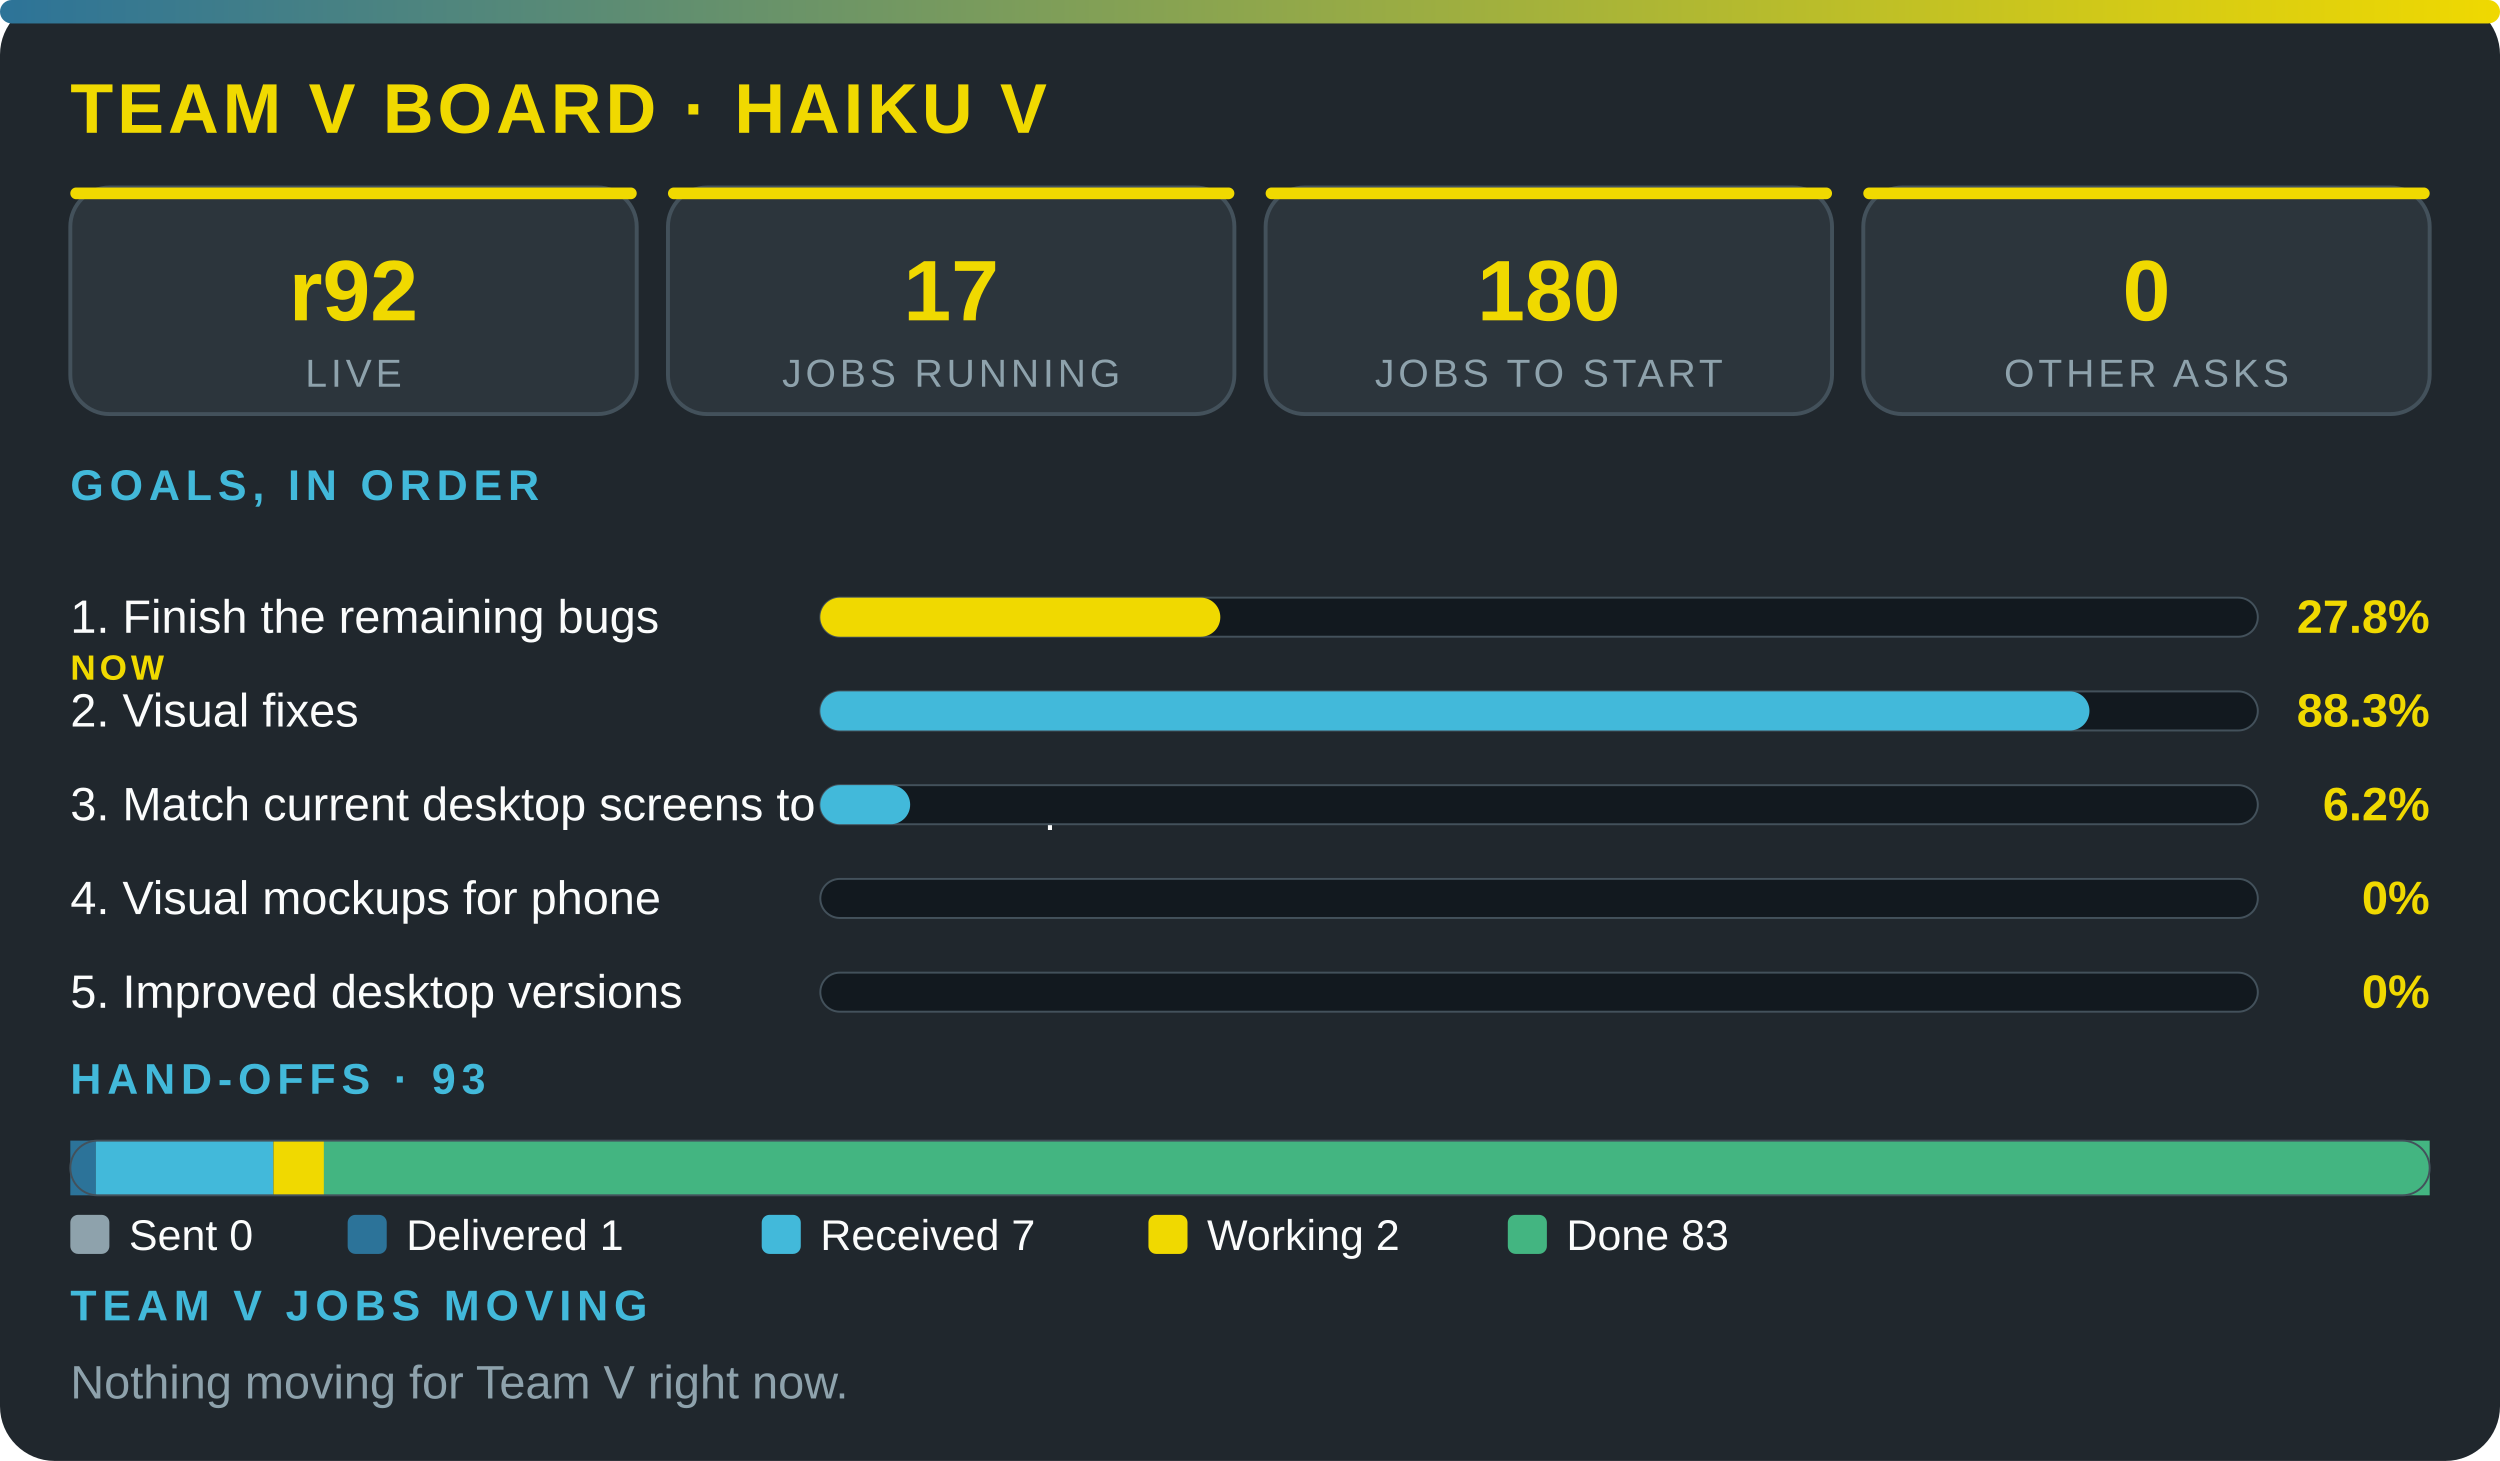
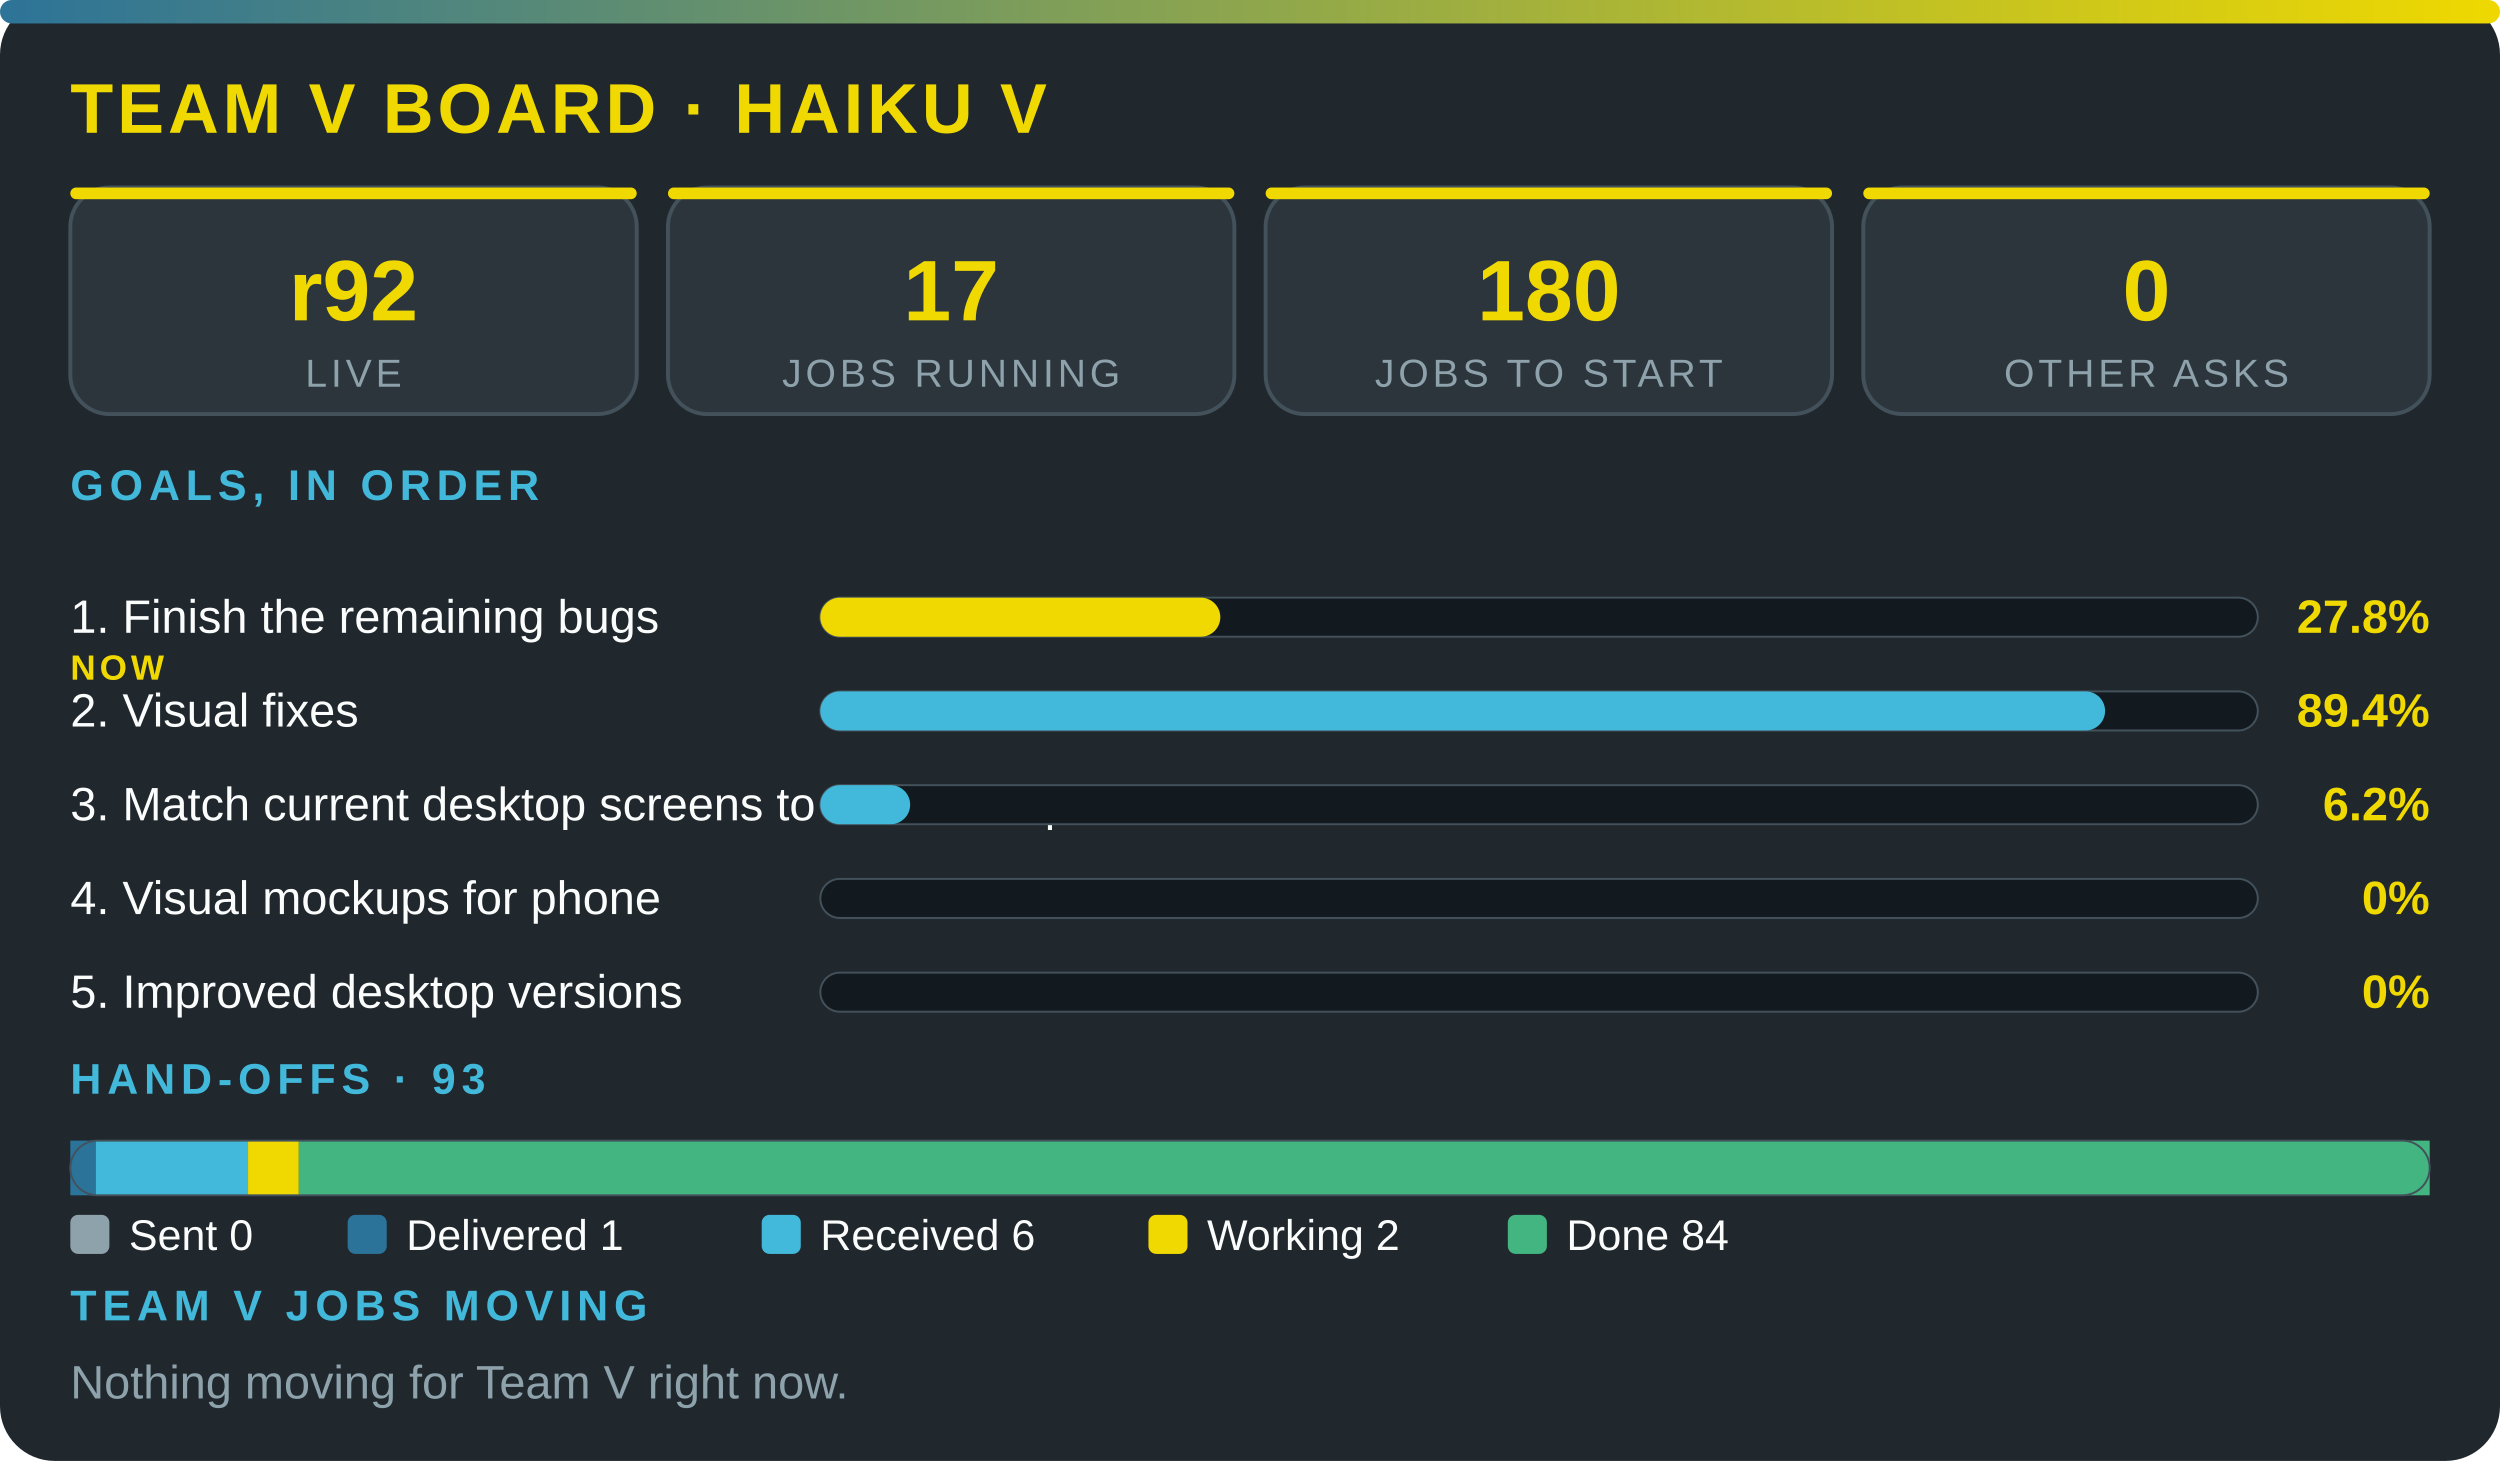
<svg xmlns="http://www.w3.org/2000/svg" viewBox="0 0 640 374" width="100%" role="img" aria-label="Team V board · Haiku V" font-family="'Segoe UI',system-ui,Arial,sans-serif">
  <defs>
    <linearGradient id="g">
      <stop offset="0" stop-color="#2c7399" />
      <stop offset="1" stop-color="#f0d900" />
    </linearGradient>
  </defs>
  <rect width="640" height="374" rx="14" fill="#20272d" />
  <rect width="640" height="6" rx="3" fill="url(#g)" />
  <text x="18" y="34" font-size="18" font-weight="800" fill="#f0d900" letter-spacing="1">TEAM V BOARD · HAIKU V</text>
  <rect x="18" y="48" width="145" height="58" rx="10" fill="#2c353c" stroke="#43515b" />
  <rect x="18" y="48" width="145" height="3" rx="1.5" fill="#f0d900" />
  <text x="90.5" y="82" font-size="22" font-weight="800" fill="#f0d900" text-anchor="middle">r92</text>
  <text x="90.5" y="99" font-size="10" fill="#8ea2ac" letter-spacing="1" text-anchor="middle">LIVE</text>
  <rect x="171" y="48" width="145" height="58" rx="10" fill="#2c353c" stroke="#43515b" />
  <rect x="171" y="48" width="145" height="3" rx="1.5" fill="#f0d900" />
  <text x="243.5" y="82" font-size="22" font-weight="800" fill="#f0d900" text-anchor="middle">17</text>
  <text x="243.5" y="99" font-size="10" fill="#8ea2ac" letter-spacing="1" text-anchor="middle">JOBS RUNNING</text>
  <rect x="324" y="48" width="145" height="58" rx="10" fill="#2c353c" stroke="#43515b" />
  <rect x="324" y="48" width="145" height="3" rx="1.5" fill="#f0d900" />
  <text x="396.5" y="82" font-size="22" font-weight="800" fill="#f0d900" text-anchor="middle">180</text>
  <text x="396.5" y="99" font-size="10" fill="#8ea2ac" letter-spacing="1" text-anchor="middle">JOBS TO START</text>
  <rect x="477" y="48" width="145" height="58" rx="10" fill="#2c353c" stroke="#43515b" />
  <rect x="477" y="48" width="145" height="3" rx="1.5" fill="#f0d900" />
  <text x="549.5" y="82" font-size="22" font-weight="800" fill="#f0d900" text-anchor="middle">0</text>
  <text x="549.5" y="99" font-size="10" fill="#8ea2ac" letter-spacing="1" text-anchor="middle">OTHER ASKS</text>
  <text x="18" y="128" font-size="11" font-weight="700" fill="#42b9da" letter-spacing="1.5">GOALS, IN ORDER</text>
  <text x="18" y="162" font-size="12" fill="#fbfcfc">1. Finish the remaining bugs</text>
  <text x="18" y="174" font-size="9" font-weight="800" letter-spacing="1" fill="#f0d900">NOW</text>
  <rect x="210" y="153" width="368" height="10" rx="5" fill="#12191f" stroke="#43515b" stroke-width=".5" />
  <rect x="210" y="153" width="102.4" height="10" rx="5" fill="#f0d900" />
  <text x="622" y="162" font-size="12" font-weight="800" fill="#f0d900" text-anchor="end">27.8%</text>
  <text x="18" y="186" font-size="12" fill="#fbfcfc">2. Visual fixes</text>
  <rect x="210" y="177" width="368" height="10" rx="5" fill="#12191f" stroke="#43515b" stroke-width=".5" />
-   <rect x="210" y="177" width="324.9" height="10" rx="5" fill="#42b9da" />
-   <text x="622" y="186" font-size="12" font-weight="800" fill="#f0d900" text-anchor="end">88.3%</text>
+   <rect x="210" y="177" width="328.9" height="10" rx="5" fill="#42b9da" />
+   <text x="622" y="186" font-size="12" font-weight="800" fill="#f0d900" text-anchor="end">89.4%</text>
  <text x="18" y="210" font-size="12" fill="#fbfcfc">3. Match current desktop screens to the mockup</text>
  <rect x="210" y="201" width="368" height="10" rx="5" fill="#12191f" stroke="#43515b" stroke-width=".5" />
  <rect x="210" y="201" width="23" height="10" rx="5" fill="#42b9da" />
  <text x="622" y="210" font-size="12" font-weight="800" fill="#f0d900" text-anchor="end">6.2%</text>
  <text x="18" y="234" font-size="12" fill="#fbfcfc">4. Visual mockups for phone</text>
  <rect x="210" y="225" width="368" height="10" rx="5" fill="#12191f" stroke="#43515b" stroke-width=".5" />
  <text x="622" y="234" font-size="12" font-weight="800" fill="#f0d900" text-anchor="end">0%</text>
  <text x="18" y="258" font-size="12" fill="#fbfcfc">5. Improved desktop versions</text>
  <rect x="210" y="249" width="368" height="10" rx="5" fill="#12191f" stroke="#43515b" stroke-width=".5" />
  <text x="622" y="258" font-size="12" font-weight="800" fill="#f0d900" text-anchor="end">0%</text>
  <text x="18" y="280" font-size="11" font-weight="700" fill="#42b9da" letter-spacing="1.5">HAND-OFFS · 93</text>
  <rect x="18" y="292" width="6.5" height="14" fill="#2c7399" />
-   <rect x="24.5" y="292" width="45.5" height="14" fill="#42b9da" />
-   <rect x="70" y="292" width="13" height="14" fill="#f0d900" />
-   <rect x="82.9" y="292" width="539.1" height="14" fill="#43b581" />
+   <rect x="24.5" y="292" width="39" height="14" fill="#42b9da" />
+   <rect x="63.5" y="292" width="13" height="14" fill="#f0d900" />
+   <rect x="76.5" y="292" width="545.5" height="14" fill="#43b581" />
  <rect x="18" y="292" width="604" height="14" rx="7" fill="none" stroke="#43515b" stroke-width=".5" />
  <rect x="18" y="311" width="10" height="10" rx="2" fill="#8ea2ac" />
  <text x="33" y="320" font-size="11" fill="#fbfcfc">Sent 0</text>
  <rect x="89" y="311" width="10" height="10" rx="2" fill="#2c7399" />
  <text x="104" y="320" font-size="11" fill="#fbfcfc">Delivered 1</text>
  <rect x="195" y="311" width="10" height="10" rx="2" fill="#42b9da" />
-   <text x="210" y="320" font-size="11" fill="#fbfcfc">Received 7</text>
+   <text x="210" y="320" font-size="11" fill="#fbfcfc">Received 6</text>
  <rect x="294" y="311" width="10" height="10" rx="2" fill="#f0d900" />
  <text x="309" y="320" font-size="11" fill="#fbfcfc">Working 2</text>
  <rect x="386" y="311" width="10" height="10" rx="2" fill="#43b581" />
-   <text x="401" y="320" font-size="11" fill="#fbfcfc">Done 83</text>
+   <text x="401" y="320" font-size="11" fill="#fbfcfc">Done 84</text>
  <text x="18" y="338" font-size="11" font-weight="700" fill="#42b9da" letter-spacing="1.5">TEAM V JOBS MOVING</text>
  <text x="18" y="358" font-size="12" fill="#8ea2ac">Nothing moving for Team V right now.</text>
</svg>
